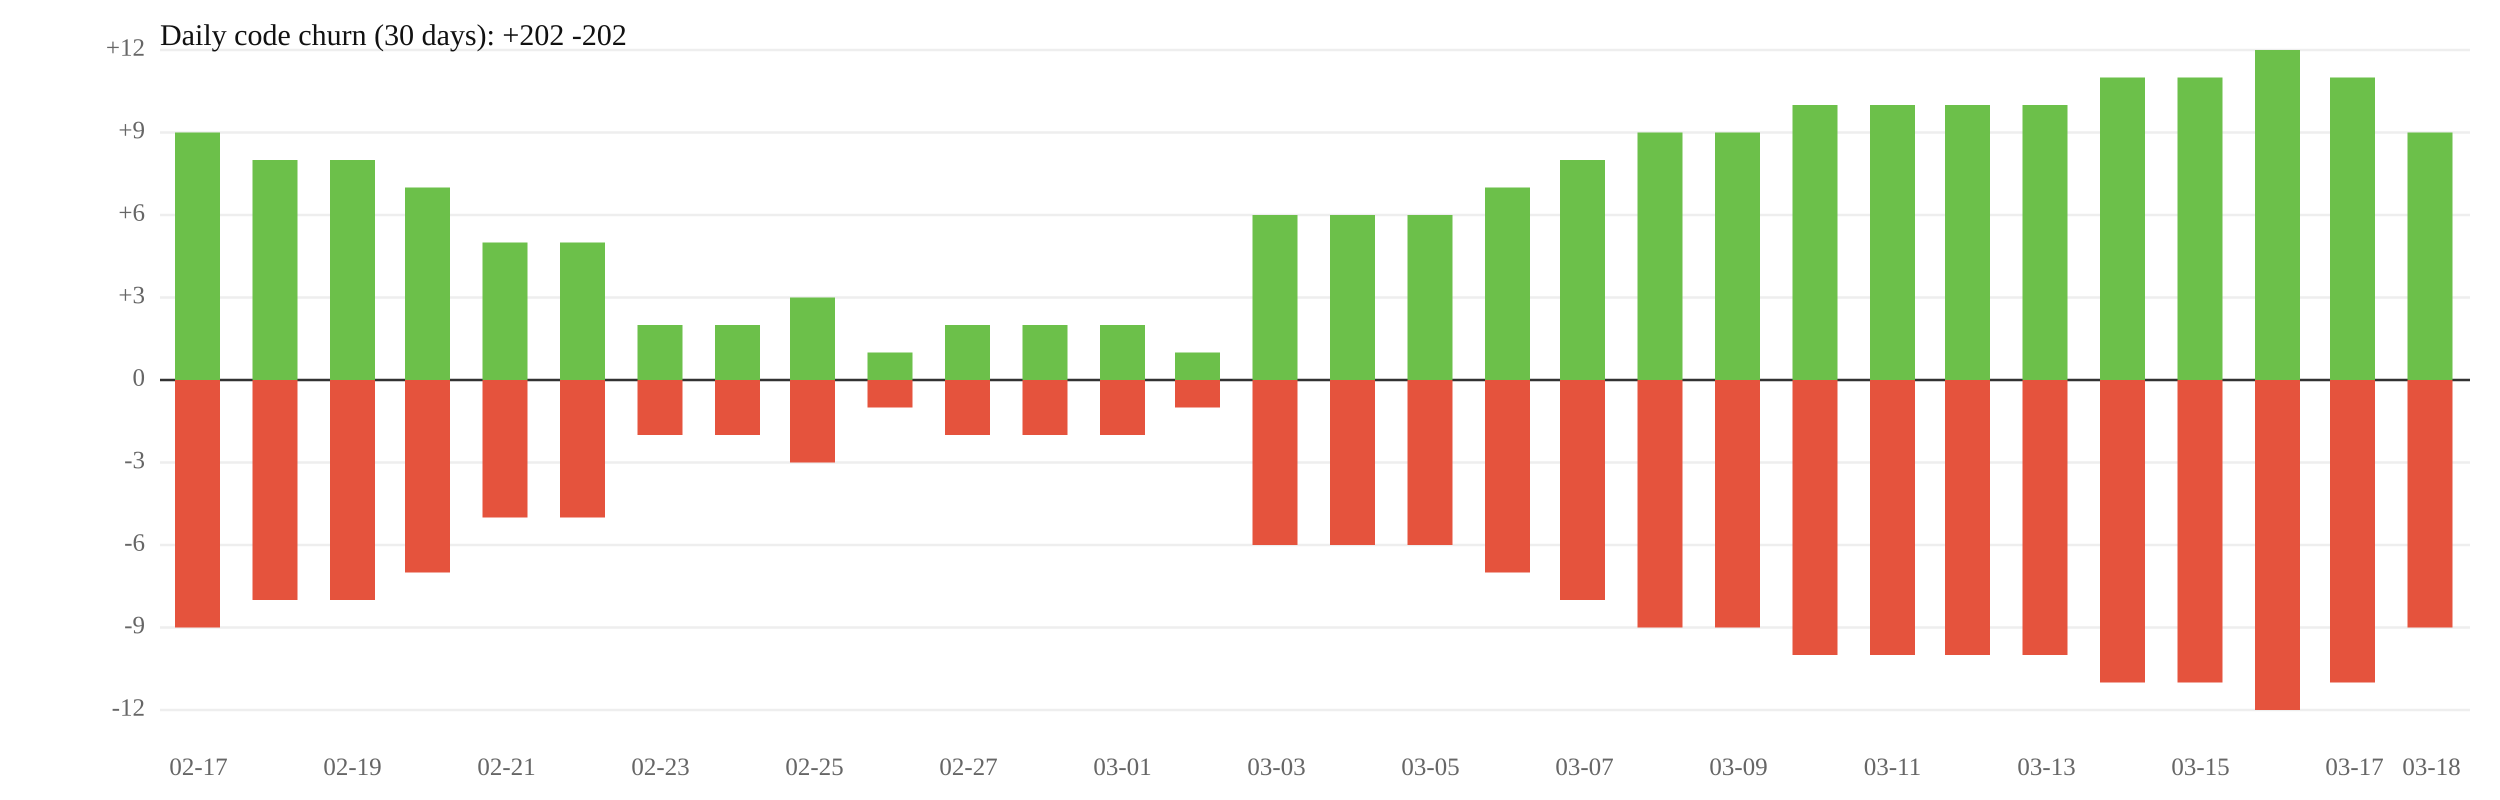
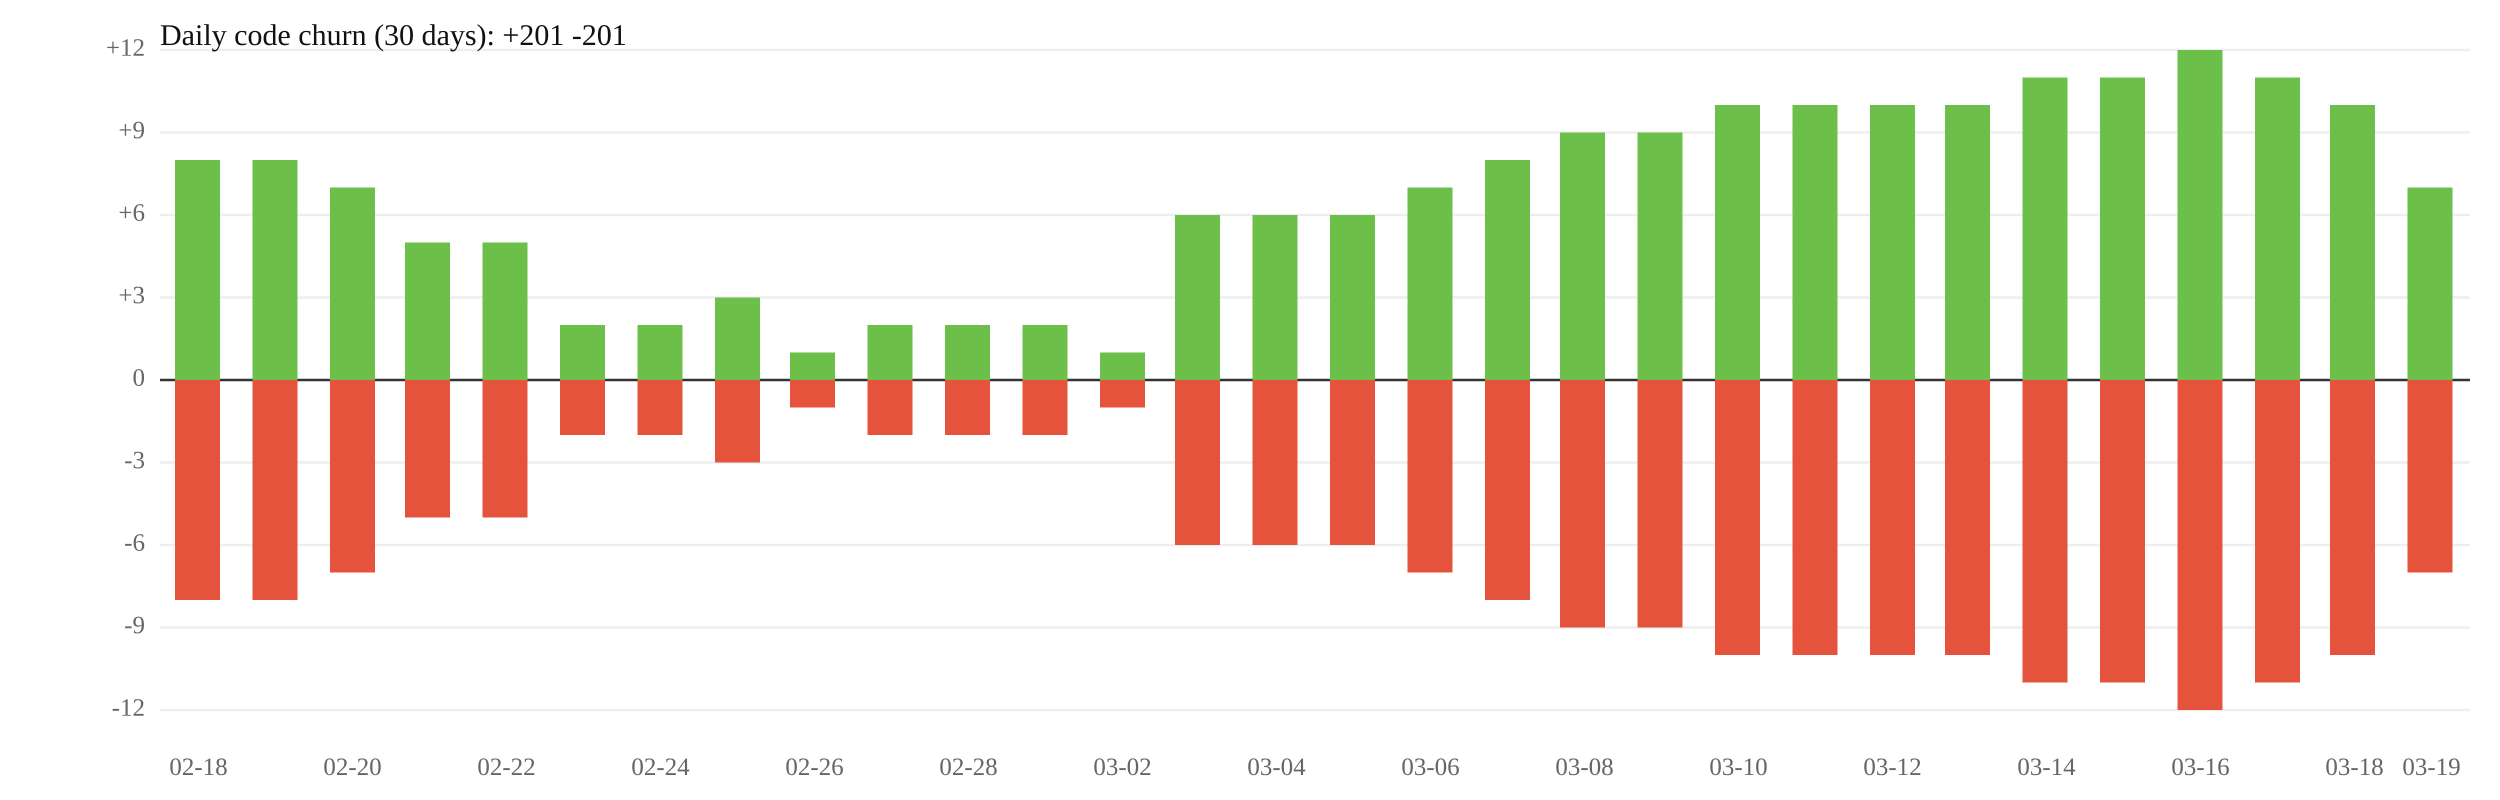
<svg xmlns="http://www.w3.org/2000/svg" width="1000" height="320" viewBox="0 0 1000 320">
  <rect width="100%" height="100%" fill="white" />
  <line x1="64" y1="119" x2="988" y2="119" stroke="#eee" />
  <line x1="64" y1="185" x2="988" y2="185" stroke="#eee" />
  <text x="58" y="119" font-size="10" text-anchor="end" dominant-baseline="middle" fill="#666">+3</text>
  <text x="58" y="185" font-size="10" text-anchor="end" dominant-baseline="middle" fill="#666">-3</text>
  <line x1="64" y1="86" x2="988" y2="86" stroke="#eee" />
  <line x1="64" y1="218" x2="988" y2="218" stroke="#eee" />
  <text x="58" y="86" font-size="10" text-anchor="end" dominant-baseline="middle" fill="#666">+6</text>
  <text x="58" y="218" font-size="10" text-anchor="end" dominant-baseline="middle" fill="#666">-6</text>
  <line x1="64" y1="53" x2="988" y2="53" stroke="#eee" />
  <line x1="64" y1="251" x2="988" y2="251" stroke="#eee" />
  <text x="58" y="53" font-size="10" text-anchor="end" dominant-baseline="middle" fill="#666">+9</text>
  <text x="58" y="251" font-size="10" text-anchor="end" dominant-baseline="middle" fill="#666">-9</text>
  <line x1="64" y1="20" x2="988" y2="20" stroke="#eee" />
  <line x1="64" y1="284" x2="988" y2="284" stroke="#eee" />
  <text x="58" y="20" font-size="10" text-anchor="end" dominant-baseline="middle" fill="#666">+12</text>
  <text x="58" y="284" font-size="10" text-anchor="end" dominant-baseline="middle" fill="#666">-12</text>
  <line x1="64" y1="152" x2="988" y2="152" stroke="#333" />
  <text x="58" y="152" font-size="10" text-anchor="end" dominant-baseline="middle" fill="#666">0</text>
-   <rect x="70" y="53" width="18" height="99" fill="#6cc04a" />
-   <rect x="70" y="152" width="18" height="99" fill="#e5533d" />
+   <rect x="70" y="64" width="18" height="88" fill="#6cc04a" />
+   <rect x="70" y="152" width="18" height="88" fill="#e5533d" />
  <rect x="101" y="64" width="18" height="88" fill="#6cc04a" />
  <rect x="101" y="152" width="18" height="88" fill="#e5533d" />
-   <rect x="132" y="64" width="18" height="88" fill="#6cc04a" />
-   <rect x="132" y="152" width="18" height="88" fill="#e5533d" />
-   <rect x="162" y="75" width="18" height="77" fill="#6cc04a" />
-   <rect x="162" y="152" width="18" height="77" fill="#e5533d" />
+   <rect x="132" y="75" width="18" height="77" fill="#6cc04a" />
+   <rect x="132" y="152" width="18" height="77" fill="#e5533d" />
+   <rect x="162" y="97" width="18" height="55" fill="#6cc04a" />
+   <rect x="162" y="152" width="18" height="55" fill="#e5533d" />
  <rect x="193" y="97" width="18" height="55" fill="#6cc04a" />
  <rect x="193" y="152" width="18" height="55" fill="#e5533d" />
-   <rect x="224" y="97" width="18" height="55" fill="#6cc04a" />
-   <rect x="224" y="152" width="18" height="55" fill="#e5533d" />
+   <rect x="224" y="130" width="18" height="22" fill="#6cc04a" />
+   <rect x="224" y="152" width="18" height="22" fill="#e5533d" />
  <rect x="255" y="130" width="18" height="22" fill="#6cc04a" />
  <rect x="255" y="152" width="18" height="22" fill="#e5533d" />
-   <rect x="286" y="130" width="18" height="22" fill="#6cc04a" />
-   <rect x="286" y="152" width="18" height="22" fill="#e5533d" />
-   <rect x="316" y="119" width="18" height="33" fill="#6cc04a" />
-   <rect x="316" y="152" width="18" height="33" fill="#e5533d" />
-   <rect x="347" y="141" width="18" height="11" fill="#6cc04a" />
-   <rect x="347" y="152" width="18" height="11" fill="#e5533d" />
+   <rect x="286" y="119" width="18" height="33" fill="#6cc04a" />
+   <rect x="286" y="152" width="18" height="33" fill="#e5533d" />
+   <rect x="316" y="141" width="18" height="11" fill="#6cc04a" />
+   <rect x="316" y="152" width="18" height="11" fill="#e5533d" />
+   <rect x="347" y="130" width="18" height="22" fill="#6cc04a" />
+   <rect x="347" y="152" width="18" height="22" fill="#e5533d" />
  <rect x="378" y="130" width="18" height="22" fill="#6cc04a" />
  <rect x="378" y="152" width="18" height="22" fill="#e5533d" />
  <rect x="409" y="130" width="18" height="22" fill="#6cc04a" />
  <rect x="409" y="152" width="18" height="22" fill="#e5533d" />
-   <rect x="440" y="130" width="18" height="22" fill="#6cc04a" />
-   <rect x="440" y="152" width="18" height="22" fill="#e5533d" />
-   <rect x="470" y="141" width="18" height="11" fill="#6cc04a" />
-   <rect x="470" y="152" width="18" height="11" fill="#e5533d" />
+   <rect x="440" y="141" width="18" height="11" fill="#6cc04a" />
+   <rect x="440" y="152" width="18" height="11" fill="#e5533d" />
+   <rect x="470" y="86" width="18" height="66" fill="#6cc04a" />
+   <rect x="470" y="152" width="18" height="66" fill="#e5533d" />
  <rect x="501" y="86" width="18" height="66" fill="#6cc04a" />
  <rect x="501" y="152" width="18" height="66" fill="#e5533d" />
  <rect x="532" y="86" width="18" height="66" fill="#6cc04a" />
  <rect x="532" y="152" width="18" height="66" fill="#e5533d" />
-   <rect x="563" y="86" width="18" height="66" fill="#6cc04a" />
-   <rect x="563" y="152" width="18" height="66" fill="#e5533d" />
-   <rect x="594" y="75" width="18" height="77" fill="#6cc04a" />
-   <rect x="594" y="152" width="18" height="77" fill="#e5533d" />
-   <rect x="624" y="64" width="18" height="88" fill="#6cc04a" />
-   <rect x="624" y="152" width="18" height="88" fill="#e5533d" />
+   <rect x="563" y="75" width="18" height="77" fill="#6cc04a" />
+   <rect x="563" y="152" width="18" height="77" fill="#e5533d" />
+   <rect x="594" y="64" width="18" height="88" fill="#6cc04a" />
+   <rect x="594" y="152" width="18" height="88" fill="#e5533d" />
+   <rect x="624" y="53" width="18" height="99" fill="#6cc04a" />
+   <rect x="624" y="152" width="18" height="99" fill="#e5533d" />
  <rect x="655" y="53" width="18" height="99" fill="#6cc04a" />
  <rect x="655" y="152" width="18" height="99" fill="#e5533d" />
-   <rect x="686" y="53" width="18" height="99" fill="#6cc04a" />
-   <rect x="686" y="152" width="18" height="99" fill="#e5533d" />
+   <rect x="686" y="42" width="18" height="110" fill="#6cc04a" />
+   <rect x="686" y="152" width="18" height="110" fill="#e5533d" />
  <rect x="717" y="42" width="18" height="110" fill="#6cc04a" />
  <rect x="717" y="152" width="18" height="110" fill="#e5533d" />
  <rect x="748" y="42" width="18" height="110" fill="#6cc04a" />
  <rect x="748" y="152" width="18" height="110" fill="#e5533d" />
  <rect x="778" y="42" width="18" height="110" fill="#6cc04a" />
  <rect x="778" y="152" width="18" height="110" fill="#e5533d" />
-   <rect x="809" y="42" width="18" height="110" fill="#6cc04a" />
-   <rect x="809" y="152" width="18" height="110" fill="#e5533d" />
+   <rect x="809" y="31" width="18" height="121" fill="#6cc04a" />
+   <rect x="809" y="152" width="18" height="121" fill="#e5533d" />
  <rect x="840" y="31" width="18" height="121" fill="#6cc04a" />
  <rect x="840" y="152" width="18" height="121" fill="#e5533d" />
-   <rect x="871" y="31" width="18" height="121" fill="#6cc04a" />
-   <rect x="871" y="152" width="18" height="121" fill="#e5533d" />
-   <rect x="902" y="20" width="18" height="132" fill="#6cc04a" />
-   <rect x="902" y="152" width="18" height="132" fill="#e5533d" />
-   <rect x="932" y="31" width="18" height="121" fill="#6cc04a" />
-   <rect x="932" y="152" width="18" height="121" fill="#e5533d" />
-   <rect x="963" y="53" width="18" height="99" fill="#6cc04a" />
-   <rect x="963" y="152" width="18" height="99" fill="#e5533d" />
-   <text x="79.4" y="310" font-size="10" text-anchor="middle" fill="#666">02-17</text>
-   <text x="141.0" y="310" font-size="10" text-anchor="middle" fill="#666">02-19</text>
-   <text x="202.6" y="310" font-size="10" text-anchor="middle" fill="#666">02-21</text>
-   <text x="264.2" y="310" font-size="10" text-anchor="middle" fill="#666">02-23</text>
-   <text x="325.8" y="310" font-size="10" text-anchor="middle" fill="#666">02-25</text>
-   <text x="387.4" y="310" font-size="10" text-anchor="middle" fill="#666">02-27</text>
-   <text x="449.0" y="310" font-size="10" text-anchor="middle" fill="#666">03-01</text>
-   <text x="510.6" y="310" font-size="10" text-anchor="middle" fill="#666">03-03</text>
-   <text x="572.2" y="310" font-size="10" text-anchor="middle" fill="#666">03-05</text>
-   <text x="633.8" y="310" font-size="10" text-anchor="middle" fill="#666">03-07</text>
-   <text x="695.4" y="310" font-size="10" text-anchor="middle" fill="#666">03-09</text>
-   <text x="757.0" y="310" font-size="10" text-anchor="middle" fill="#666">03-11</text>
-   <text x="818.6" y="310" font-size="10" text-anchor="middle" fill="#666">03-13</text>
-   <text x="880.2" y="310" font-size="10" text-anchor="middle" fill="#666">03-15</text>
-   <text x="941.8" y="310" font-size="10" text-anchor="middle" fill="#666">03-17</text>
-   <text x="972.6" y="310" font-size="10" text-anchor="middle" fill="#666">03-18</text>
-   <text x="64" y="18" font-size="12" fill="#111">Daily code churn (30 days): +202  -202</text>
+   <rect x="871" y="20" width="18" height="132" fill="#6cc04a" />
+   <rect x="871" y="152" width="18" height="132" fill="#e5533d" />
+   <rect x="902" y="31" width="18" height="121" fill="#6cc04a" />
+   <rect x="902" y="152" width="18" height="121" fill="#e5533d" />
+   <rect x="932" y="42" width="18" height="110" fill="#6cc04a" />
+   <rect x="932" y="152" width="18" height="110" fill="#e5533d" />
+   <rect x="963" y="75" width="18" height="77" fill="#6cc04a" />
+   <rect x="963" y="152" width="18" height="77" fill="#e5533d" />
+   <text x="79.4" y="310" font-size="10" text-anchor="middle" fill="#666">02-18</text>
+   <text x="141.0" y="310" font-size="10" text-anchor="middle" fill="#666">02-20</text>
+   <text x="202.6" y="310" font-size="10" text-anchor="middle" fill="#666">02-22</text>
+   <text x="264.2" y="310" font-size="10" text-anchor="middle" fill="#666">02-24</text>
+   <text x="325.8" y="310" font-size="10" text-anchor="middle" fill="#666">02-26</text>
+   <text x="387.4" y="310" font-size="10" text-anchor="middle" fill="#666">02-28</text>
+   <text x="449.0" y="310" font-size="10" text-anchor="middle" fill="#666">03-02</text>
+   <text x="510.6" y="310" font-size="10" text-anchor="middle" fill="#666">03-04</text>
+   <text x="572.2" y="310" font-size="10" text-anchor="middle" fill="#666">03-06</text>
+   <text x="633.8" y="310" font-size="10" text-anchor="middle" fill="#666">03-08</text>
+   <text x="695.4" y="310" font-size="10" text-anchor="middle" fill="#666">03-10</text>
+   <text x="757.0" y="310" font-size="10" text-anchor="middle" fill="#666">03-12</text>
+   <text x="818.6" y="310" font-size="10" text-anchor="middle" fill="#666">03-14</text>
+   <text x="880.2" y="310" font-size="10" text-anchor="middle" fill="#666">03-16</text>
+   <text x="941.8" y="310" font-size="10" text-anchor="middle" fill="#666">03-18</text>
+   <text x="972.6" y="310" font-size="10" text-anchor="middle" fill="#666">03-19</text>
+   <text x="64" y="18" font-size="12" fill="#111">Daily code churn (30 days): +201  -201</text>
</svg>
